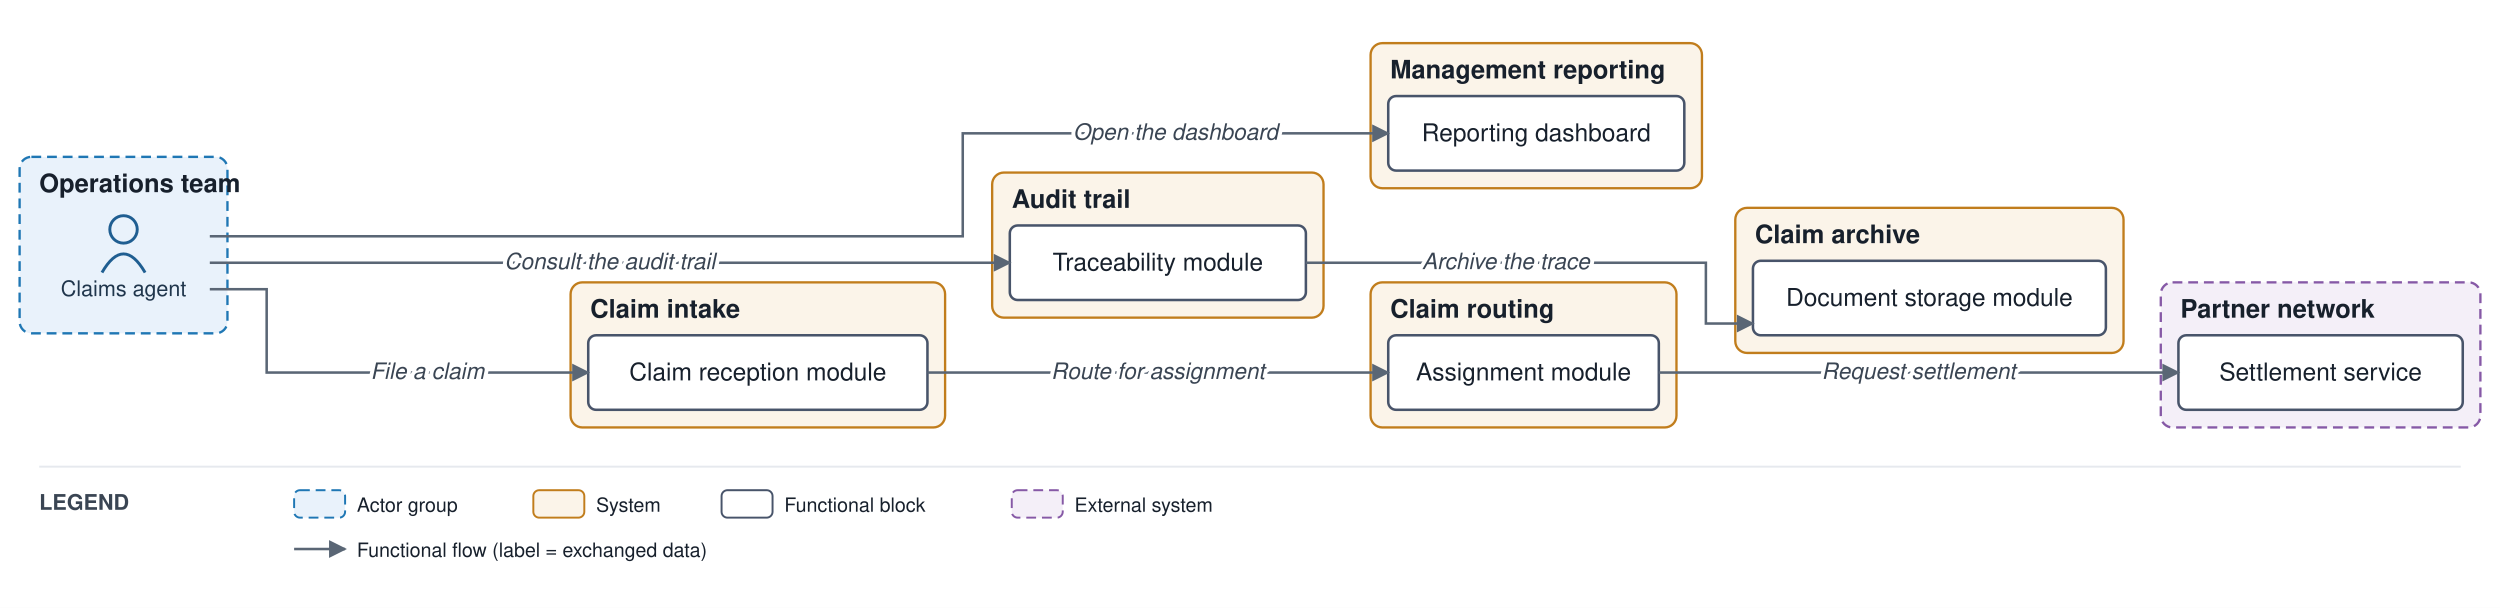
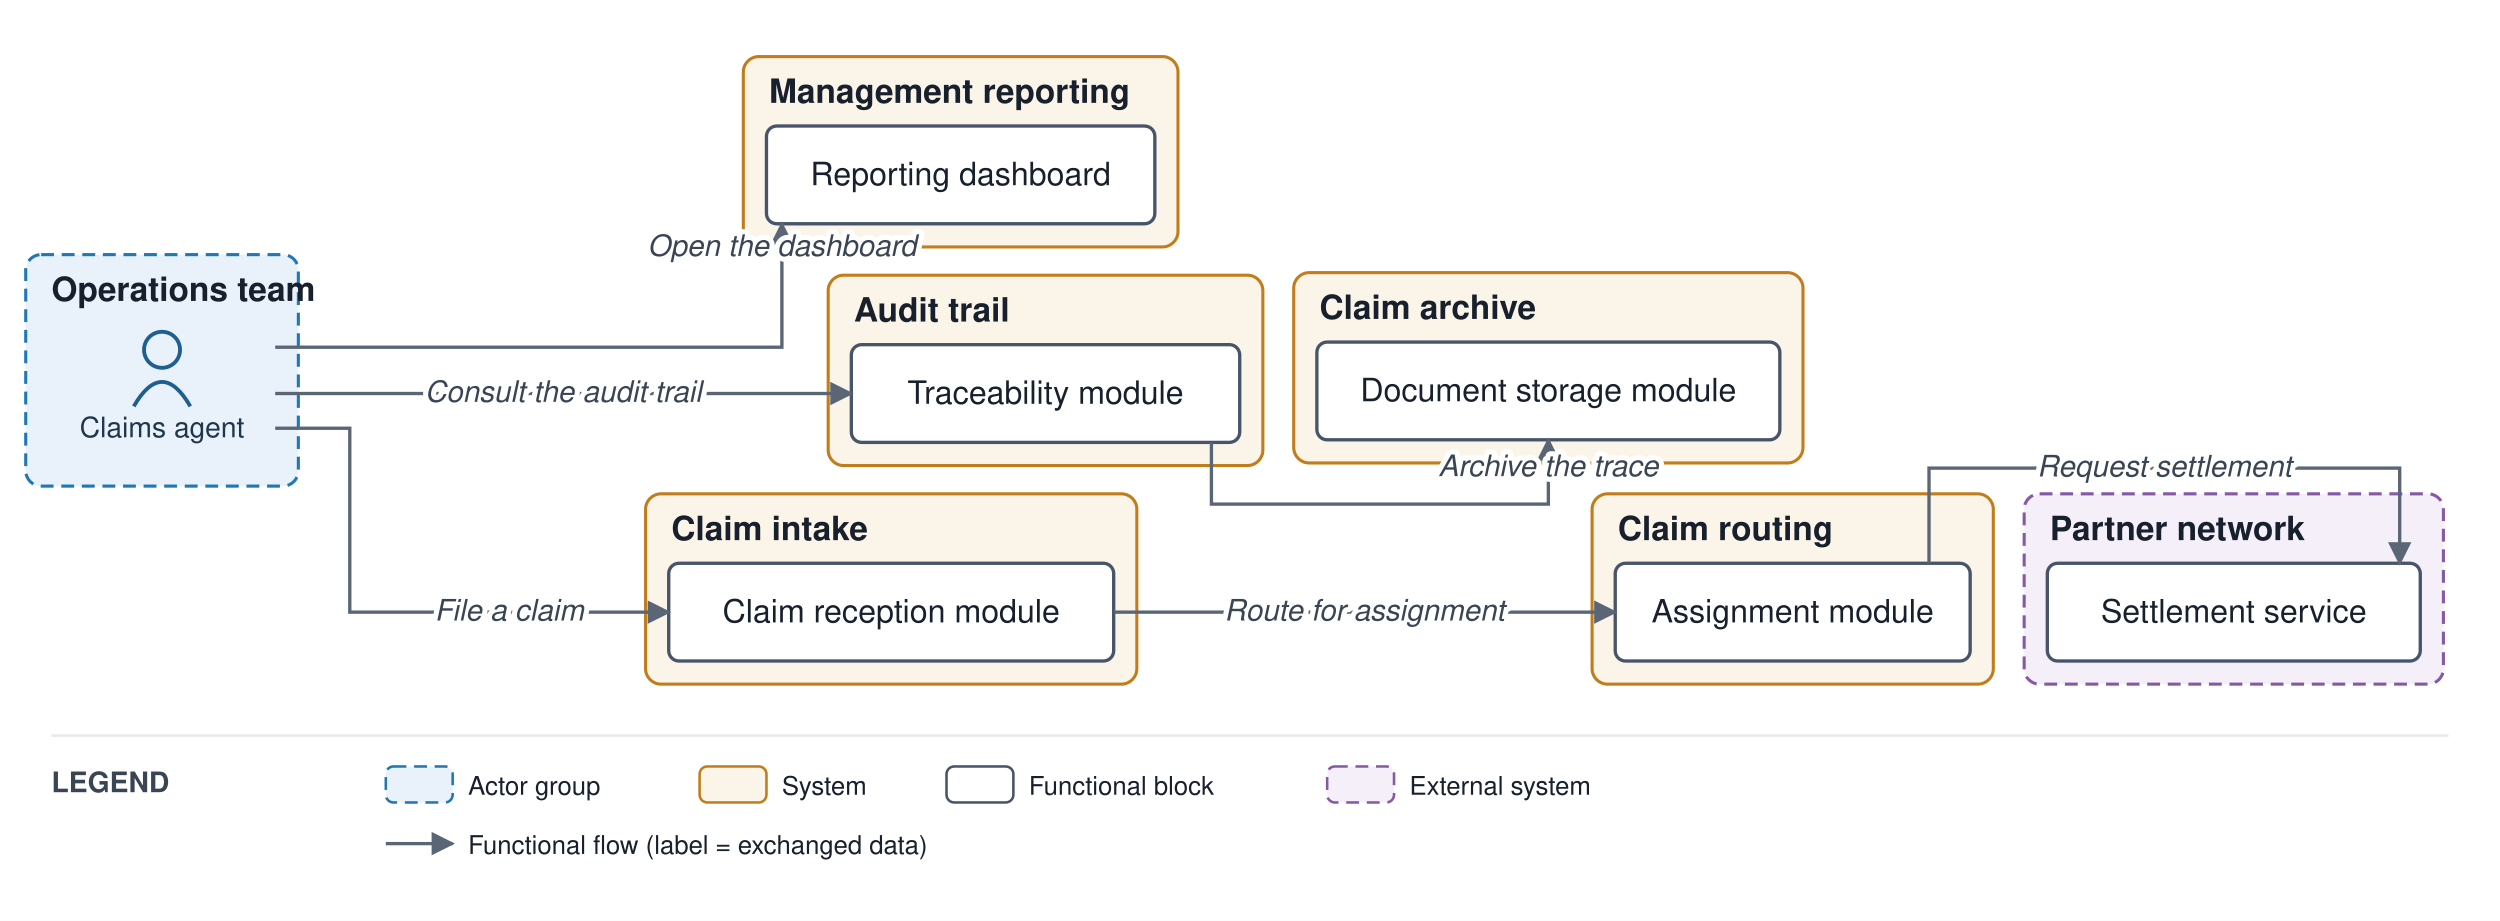
- <svg xmlns="http://www.w3.org/2000/svg" viewBox="0 0 1275 310" font-family="Helvetica,Arial,sans-serif">
+ <svg xmlns="http://www.w3.org/2000/svg" viewBox="0 0 972 358" font-family="Helvetica,Arial,sans-serif">
  <defs>
    <marker id="arr" viewBox="0 0 10 10" refX="9" refY="5" markerWidth="7" markerHeight="7" orient="auto-start-reverse">
      <path d="M0,0 L10,5 L0,10 z" fill="#5a6675" />
    </marker>
  </defs>
-   <rect width="1275" height="310" fill="#ffffff" />
-   <rect x="10" y="80" width="106" height="90" rx="6" fill="#e9f2fb" stroke="#1f77b4" stroke-width="1.2" stroke-dasharray="5 3" />
-   <text x="20" y="98" font-size="13" font-weight="bold" fill="#17202c">Operations team</text>
-   <rect x="291" y="144" width="191" height="74" rx="6" fill="#fbf4e9" stroke="#c17d1c" stroke-width="1.2" />
-   <text x="301" y="162" font-size="13" font-weight="bold" fill="#17202c">Claim intake</text>
-   <rect x="699" y="144" width="156" height="74" rx="6" fill="#fbf4e9" stroke="#c17d1c" stroke-width="1.2" />
-   <text x="709" y="162" font-size="13" font-weight="bold" fill="#17202c">Claim routing</text>
-   <rect x="506" y="88" width="169" height="74" rx="6" fill="#fbf4e9" stroke="#c17d1c" stroke-width="1.2" />
-   <text x="516" y="106" font-size="13" font-weight="bold" fill="#17202c">Audit trail</text>
-   <rect x="885" y="106" width="198" height="74" rx="6" fill="#fbf4e9" stroke="#c17d1c" stroke-width="1.2" />
-   <text x="895" y="124" font-size="13" font-weight="bold" fill="#17202c">Claim archive</text>
-   <rect x="699" y="22" width="169" height="74" rx="6" fill="#fbf4e9" stroke="#c17d1c" stroke-width="1.2" />
-   <text x="709" y="40" font-size="13" font-weight="bold" fill="#17202c">Management reporting</text>
-   <rect x="1102" y="144" width="163" height="74" rx="6" fill="#f4eff8" stroke="#8659a6" stroke-width="1.2" stroke-dasharray="5 3" />
-   <text x="1112" y="162" font-size="13" font-weight="bold" fill="#17202c">Partner network</text>
-   <circle cx="63" cy="117" r="7" fill="none" stroke="#1f5e91" stroke-width="1.5" />
-   <path d="M 52 139 q 11 -19 22 0" fill="none" stroke="#1f5e91" stroke-width="1.5" />
-   <text x="63" y="151" font-size="11" text-anchor="middle" fill="#20364c">Claims agent</text>
-   <rect x="300" y="171" width="173" height="38" rx="4" fill="#ffffff" stroke="#48546a" stroke-width="1.3" />
-   <text x="386.5" y="194" font-size="12.5" text-anchor="middle" fill="#17202c">Claim reception module</text>
-   <rect x="708" y="171" width="138" height="38" rx="4" fill="#ffffff" stroke="#48546a" stroke-width="1.3" />
-   <text x="777" y="194" font-size="12.5" text-anchor="middle" fill="#17202c">Assignment module</text>
-   <rect x="515" y="115" width="151" height="38" rx="4" fill="#ffffff" stroke="#48546a" stroke-width="1.3" />
-   <text x="590.5" y="138" font-size="12.5" text-anchor="middle" fill="#17202c">Traceability module</text>
-   <rect x="894" y="133" width="180" height="38" rx="4" fill="#ffffff" stroke="#48546a" stroke-width="1.3" />
-   <text x="984" y="156" font-size="12.5" text-anchor="middle" fill="#17202c">Document storage module</text>
-   <rect x="708" y="49" width="151" height="38" rx="4" fill="#ffffff" stroke="#48546a" stroke-width="1.3" />
-   <text x="783.5" y="72" font-size="12.5" text-anchor="middle" fill="#17202c">Reporting dashboard</text>
-   <rect x="1111" y="171" width="145" height="38" rx="4" fill="#ffffff" stroke="#48546a" stroke-width="1.3" />
-   <text x="1183.5" y="194" font-size="12.5" text-anchor="middle" fill="#17202c">Settlement service</text>
-   <path d="M 107 147.5 L 136 147.5 L 136 190 L 300 190" fill="none" stroke="#5a6675" stroke-width="1.3" marker-end="url(#arr)" />
-   <path d="M 473 190 L 708 190" fill="none" stroke="#5a6675" stroke-width="1.3" marker-end="url(#arr)" />
-   <path d="M 846 190 L 1111 190" fill="none" stroke="#5a6675" stroke-width="1.3" marker-end="url(#arr)" />
-   <path d="M 107 134 L 515 134" fill="none" stroke="#5a6675" stroke-width="1.3" marker-end="url(#arr)" />
-   <path d="M 666 134 L 870 134 L 870 165 L 894 165" fill="none" stroke="#5a6675" stroke-width="1.3" marker-end="url(#arr)" />
-   <path d="M 107 120.5 L 491 120.5 L 491 68 L 708 68" fill="none" stroke="#5a6675" stroke-width="1.3" marker-end="url(#arr)" />
-   <text x="218" y="193.25" font-size="11.5" text-anchor="middle" fill="#3a4553" font-style="italic" stroke="#ffffff" stroke-width="4" paint-order="stroke" stroke-linejoin="round">File a claim</text>
-   <text x="590.5" y="193.25" font-size="11.5" text-anchor="middle" fill="#3a4553" font-style="italic" stroke="#ffffff" stroke-width="4" paint-order="stroke" stroke-linejoin="round">Route for assignment</text>
-   <text x="978.5" y="193.25" font-size="11.5" text-anchor="middle" fill="#3a4553" font-style="italic" stroke="#ffffff" stroke-width="4" paint-order="stroke" stroke-linejoin="round">Request settlement</text>
-   <text x="311" y="137.25" font-size="11.5" text-anchor="middle" fill="#3a4553" font-style="italic" stroke="#ffffff" stroke-width="4" paint-order="stroke" stroke-linejoin="round">Consult the audit trail</text>
-   <text x="768" y="137.25" font-size="11.5" text-anchor="middle" fill="#3a4553" font-style="italic" stroke="#ffffff" stroke-width="4" paint-order="stroke" stroke-linejoin="round">Archive the trace</text>
-   <text x="599.5" y="71.25" font-size="11.5" text-anchor="middle" fill="#3a4553" font-style="italic" stroke="#ffffff" stroke-width="4" paint-order="stroke" stroke-linejoin="round">Open the dashboard</text>
-   <line x1="20" y1="238" x2="1255" y2="238" stroke="#e6e9ee" stroke-width="1" />
-   <text x="20" y="260" font-size="11" font-weight="bold" fill="#3a4553">LEGEND</text>
-   <rect x="150" y="250" width="26" height="14" rx="3" fill="#e9f2fb" stroke="#1f77b4" stroke-dasharray="5 3" />
-   <text x="182" y="261" font-size="10" fill="#17202c">Actor group</text>
-   <rect x="272" y="250" width="26" height="14" rx="3" fill="#fbf4e9" stroke="#c17d1c" />
-   <text x="304" y="261" font-size="10" fill="#17202c">System</text>
-   <rect x="368" y="250" width="26" height="14" rx="3" fill="#ffffff" stroke="#48546a" />
-   <text x="400" y="261" font-size="10" fill="#17202c">Functional block</text>
-   <rect x="516" y="250" width="26" height="14" rx="3" fill="#f4eff8" stroke="#8659a6" stroke-dasharray="5 3" />
-   <text x="548" y="261" font-size="10" fill="#17202c">External system</text>
-   <line x1="150" y1="280" x2="176" y2="280" stroke="#5a6675" stroke-width="1.3" marker-end="url(#arr)" />
-   <text x="182" y="284" font-size="10" fill="#17202c">Functional flow (label = exchanged data)</text>
+   <rect width="972" height="358" fill="#ffffff" />
+   <rect x="10" y="99" width="106" height="90" rx="6" fill="#e9f2fb" stroke="#1f77b4" stroke-width="1.2" stroke-dasharray="5 3" />
+   <text x="20" y="117" font-size="13" font-weight="bold" fill="#17202c">Operations team</text>
+   <rect x="251" y="192" width="191" height="74" rx="6" fill="#fbf4e9" stroke="#c17d1c" stroke-width="1.2" />
+   <text x="261" y="210" font-size="13" font-weight="bold" fill="#17202c">Claim intake</text>
+   <rect x="619" y="192" width="156" height="74" rx="6" fill="#fbf4e9" stroke="#c17d1c" stroke-width="1.2" />
+   <text x="629" y="210" font-size="13" font-weight="bold" fill="#17202c">Claim routing</text>
+   <rect x="322" y="107" width="169" height="74" rx="6" fill="#fbf4e9" stroke="#c17d1c" stroke-width="1.2" />
+   <text x="332" y="125" font-size="13" font-weight="bold" fill="#17202c">Audit trail</text>
+   <rect x="503" y="106" width="198" height="74" rx="6" fill="#fbf4e9" stroke="#c17d1c" stroke-width="1.2" />
+   <text x="513" y="124" font-size="13" font-weight="bold" fill="#17202c">Claim archive</text>
+   <rect x="289" y="22" width="169" height="74" rx="6" fill="#fbf4e9" stroke="#c17d1c" stroke-width="1.2" />
+   <text x="299" y="40" font-size="13" font-weight="bold" fill="#17202c">Management reporting</text>
+   <rect x="787" y="192" width="163" height="74" rx="6" fill="#f4eff8" stroke="#8659a6" stroke-width="1.2" stroke-dasharray="5 3" />
+   <text x="797" y="210" font-size="13" font-weight="bold" fill="#17202c">Partner network</text>
+   <circle cx="63" cy="136" r="7" fill="none" stroke="#1f5e91" stroke-width="1.5" />
+   <path d="M 52 158 q 11 -19 22 0" fill="none" stroke="#1f5e91" stroke-width="1.5" />
+   <text x="63" y="170" font-size="11" text-anchor="middle" fill="#20364c">Claims agent</text>
+   <rect x="260" y="219" width="173" height="38" rx="4" fill="#ffffff" stroke="#48546a" stroke-width="1.3" />
+   <text x="346.5" y="242" font-size="12.5" text-anchor="middle" fill="#17202c">Claim reception module</text>
+   <rect x="628" y="219" width="138" height="38" rx="4" fill="#ffffff" stroke="#48546a" stroke-width="1.3" />
+   <text x="697" y="242" font-size="12.5" text-anchor="middle" fill="#17202c">Assignment module</text>
+   <rect x="331" y="134" width="151" height="38" rx="4" fill="#ffffff" stroke="#48546a" stroke-width="1.3" />
+   <text x="406.5" y="157" font-size="12.5" text-anchor="middle" fill="#17202c">Traceability module</text>
+   <rect x="512" y="133" width="180" height="38" rx="4" fill="#ffffff" stroke="#48546a" stroke-width="1.3" />
+   <text x="602" y="156" font-size="12.5" text-anchor="middle" fill="#17202c">Document storage module</text>
+   <rect x="298" y="49" width="151" height="38" rx="4" fill="#ffffff" stroke="#48546a" stroke-width="1.3" />
+   <text x="373.5" y="72" font-size="12.5" text-anchor="middle" fill="#17202c">Reporting dashboard</text>
+   <rect x="796" y="219" width="145" height="38" rx="4" fill="#ffffff" stroke="#48546a" stroke-width="1.3" />
+   <text x="868.5" y="242" font-size="12.5" text-anchor="middle" fill="#17202c">Settlement service</text>
+   <path d="M 107 166.5 L 136 166.5 L 136 238 L 260 238" fill="none" stroke="#5a6675" stroke-width="1.3" marker-end="url(#arr)" />
+   <path d="M 433 238 L 628 238" fill="none" stroke="#5a6675" stroke-width="1.3" marker-end="url(#arr)" />
+   <path d="M 750 219 L 750 182 L 933 182 L 933 219" fill="none" stroke="#5a6675" stroke-width="1.3" marker-end="url(#arr)" />
+   <path d="M 107 153 L 331 153" fill="none" stroke="#5a6675" stroke-width="1.3" marker-end="url(#arr)" />
+   <path d="M 471 172 L 471 196 L 602 196 L 602 171" fill="none" stroke="#5a6675" stroke-width="1.3" marker-end="url(#arr)" />
+   <path d="M 107 135 L 304 135 L 304 87" fill="none" stroke="#5a6675" stroke-width="1.3" marker-end="url(#arr)" />
+   <text x="198" y="241.25" font-size="11.5" text-anchor="middle" fill="#3a4553" font-style="italic" stroke="#ffffff" stroke-width="4" paint-order="stroke" stroke-linejoin="round">File a claim</text>
+   <text x="530.5" y="241.25" font-size="11.5" text-anchor="middle" fill="#3a4553" font-style="italic" stroke="#ffffff" stroke-width="4" paint-order="stroke" stroke-linejoin="round">Route for assignment</text>
+   <text x="841.5" y="185.25" font-size="11.5" text-anchor="middle" fill="#3a4553" font-style="italic" stroke="#ffffff" stroke-width="4" paint-order="stroke" stroke-linejoin="round">Request settlement</text>
+   <text x="219" y="156.25" font-size="11.5" text-anchor="middle" fill="#3a4553" font-style="italic" stroke="#ffffff" stroke-width="4" paint-order="stroke" stroke-linejoin="round">Consult the audit trail</text>
+   <text x="602" y="185.125" font-size="11.5" text-anchor="middle" fill="#3a4553" font-style="italic" stroke="#ffffff" stroke-width="4" paint-order="stroke" stroke-linejoin="round">Archive the trace</text>
+   <text x="304" y="99.5" font-size="11.5" text-anchor="middle" fill="#3a4553" font-style="italic" stroke="#ffffff" stroke-width="4" paint-order="stroke" stroke-linejoin="round">Open the dashboard</text>
+   <line x1="20" y1="286" x2="952" y2="286" stroke="#e6e9ee" stroke-width="1" />
+   <text x="20" y="308" font-size="11" font-weight="bold" fill="#3a4553">LEGEND</text>
+   <rect x="150" y="298" width="26" height="14" rx="3" fill="#e9f2fb" stroke="#1f77b4" stroke-dasharray="5 3" />
+   <text x="182" y="309" font-size="10" fill="#17202c">Actor group</text>
+   <rect x="272" y="298" width="26" height="14" rx="3" fill="#fbf4e9" stroke="#c17d1c" />
+   <text x="304" y="309" font-size="10" fill="#17202c">System</text>
+   <rect x="368" y="298" width="26" height="14" rx="3" fill="#ffffff" stroke="#48546a" />
+   <text x="400" y="309" font-size="10" fill="#17202c">Functional block</text>
+   <rect x="516" y="298" width="26" height="14" rx="3" fill="#f4eff8" stroke="#8659a6" stroke-dasharray="5 3" />
+   <text x="548" y="309" font-size="10" fill="#17202c">External system</text>
+   <line x1="150" y1="328" x2="176" y2="328" stroke="#5a6675" stroke-width="1.3" marker-end="url(#arr)" />
+   <text x="182" y="332" font-size="10" fill="#17202c">Functional flow (label = exchanged data)</text>
</svg>
